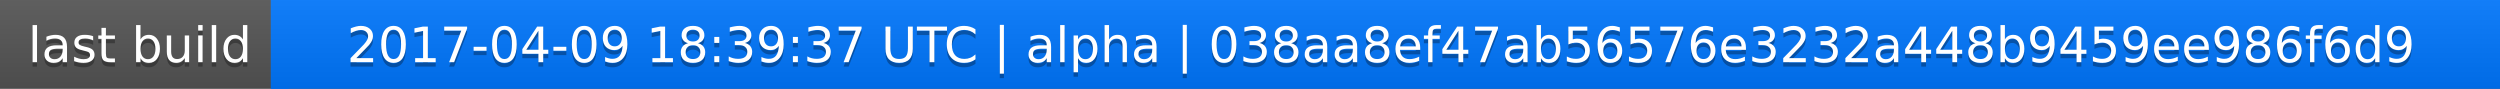
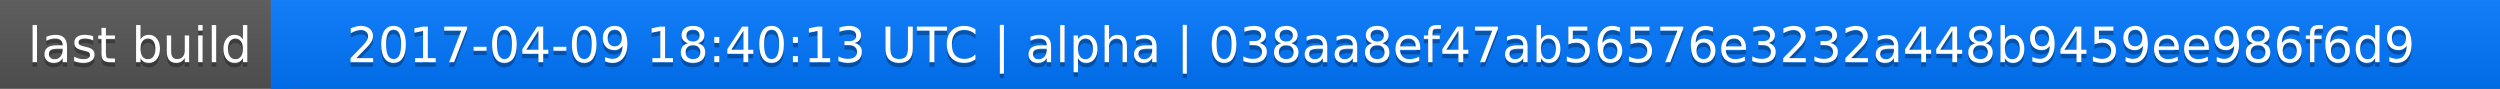
<svg xmlns="http://www.w3.org/2000/svg" width="563" height="20">
  <linearGradient id="a" x2="0" y2="100%">
    <stop offset="0" stop-color="#bbb" stop-opacity=".1" />
    <stop offset="1" stop-opacity=".1" />
  </linearGradient>
  <rect rx="0" width="563" height="20" fill="#555" />
  <rect rx="0" x="61" width="502" height="20" fill="#07f" />
  <path fill="#07f" d="M61 0h4v20h-4z" />
  <rect rx="0" width="563" height="20" fill="url(#a)" />
  <g fill="#fff" text-anchor="middle" font-family="DejaVu Sans,Verdana,Geneva,sans-serif" font-size="11">
    <text x="31.5" y="15" fill="#010101" fill-opacity=".3">last build</text>
    <text x="31.5" y="14">last build</text>
-     <text x="311" y="15" fill="#010101" fill-opacity=".3">2017-04-09 18:39:37 UTC | alpha | 038aa8ef47ab56576e3232a448b9459ee986f6d9</text>
-     <text x="311" y="14">2017-04-09 18:39:37 UTC | alpha | 038aa8ef47ab56576e3232a448b9459ee986f6d9</text>
+     <text x="311" y="15" fill="#010101" fill-opacity=".3">2017-04-09 18:40:13 UTC | alpha | 038aa8ef47ab56576e3232a448b9459ee986f6d9</text>
+     <text x="311" y="14">2017-04-09 18:40:13 UTC | alpha | 038aa8ef47ab56576e3232a448b9459ee986f6d9</text>
  </g>
</svg>
